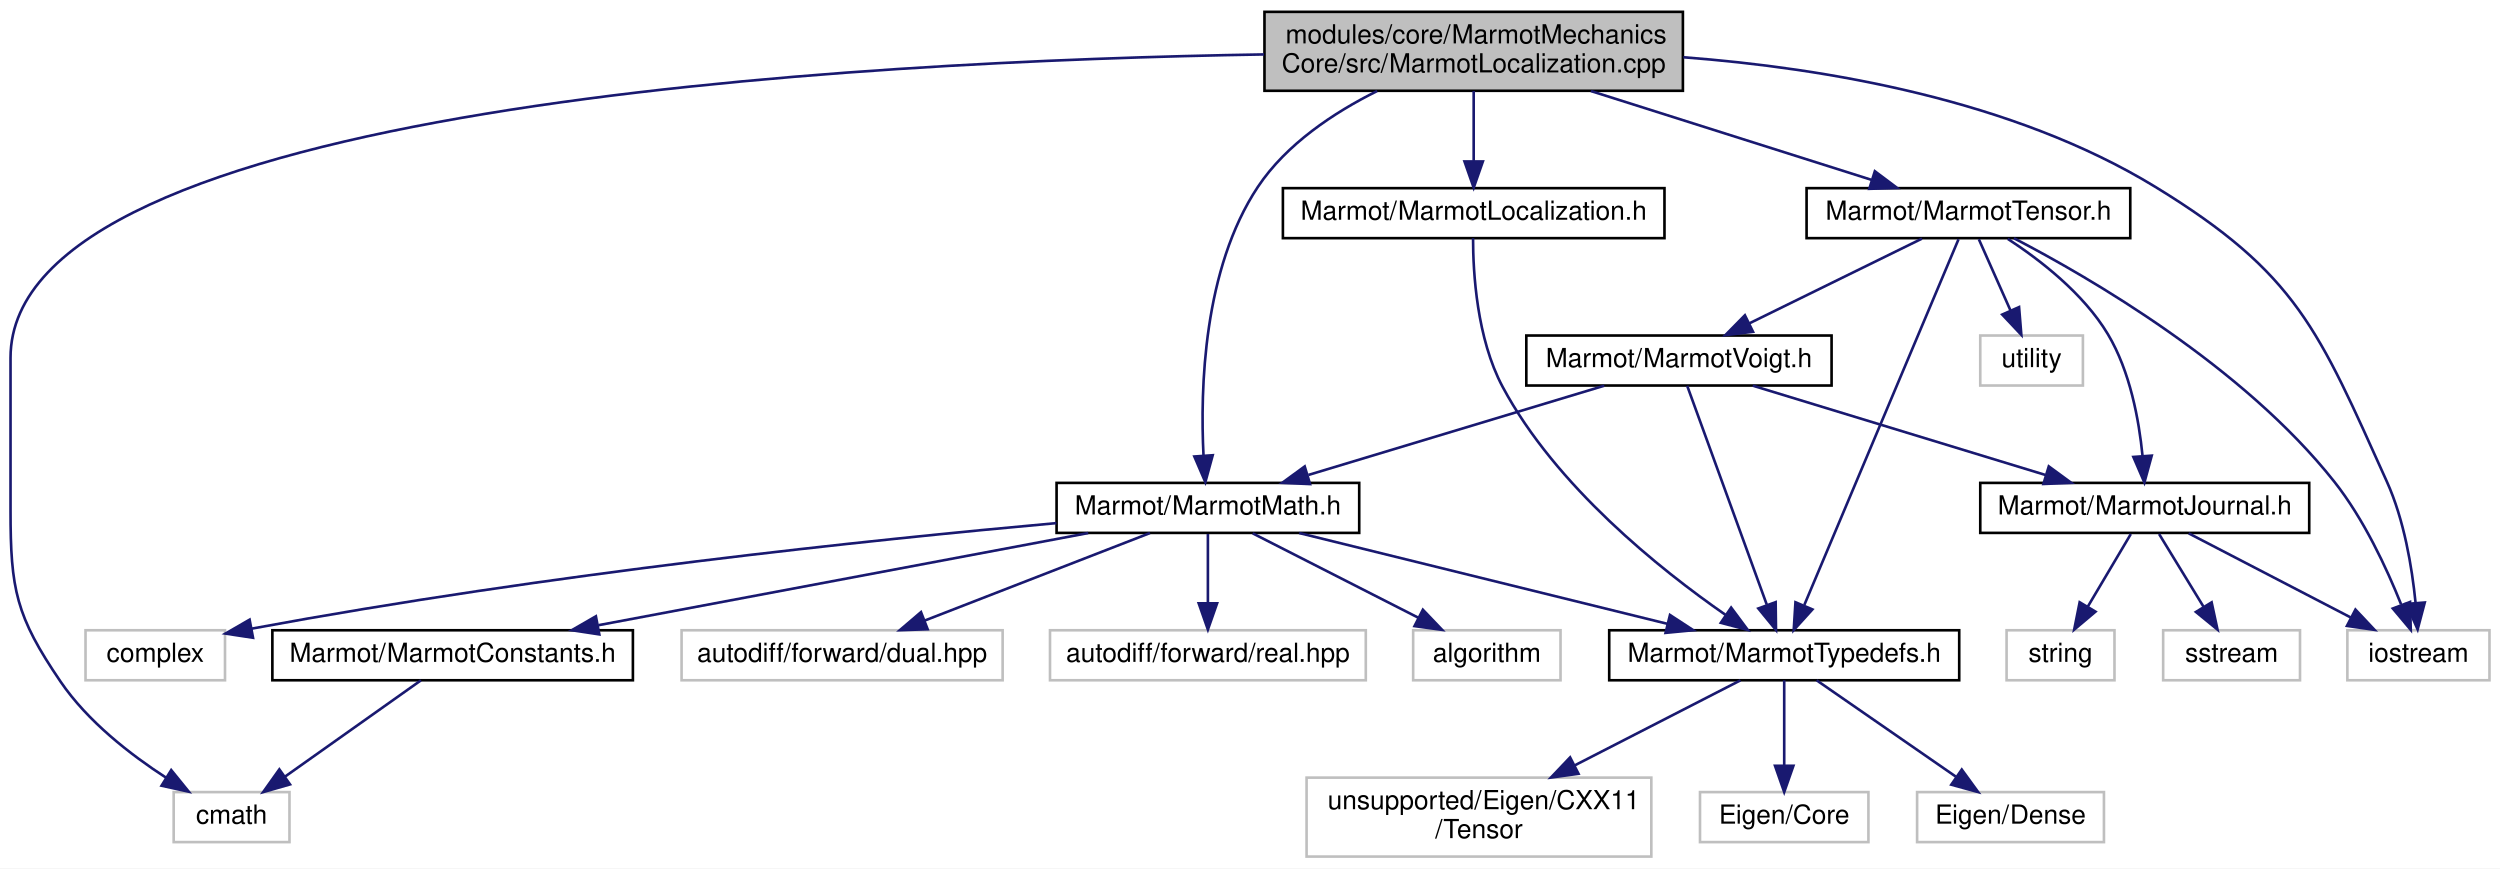
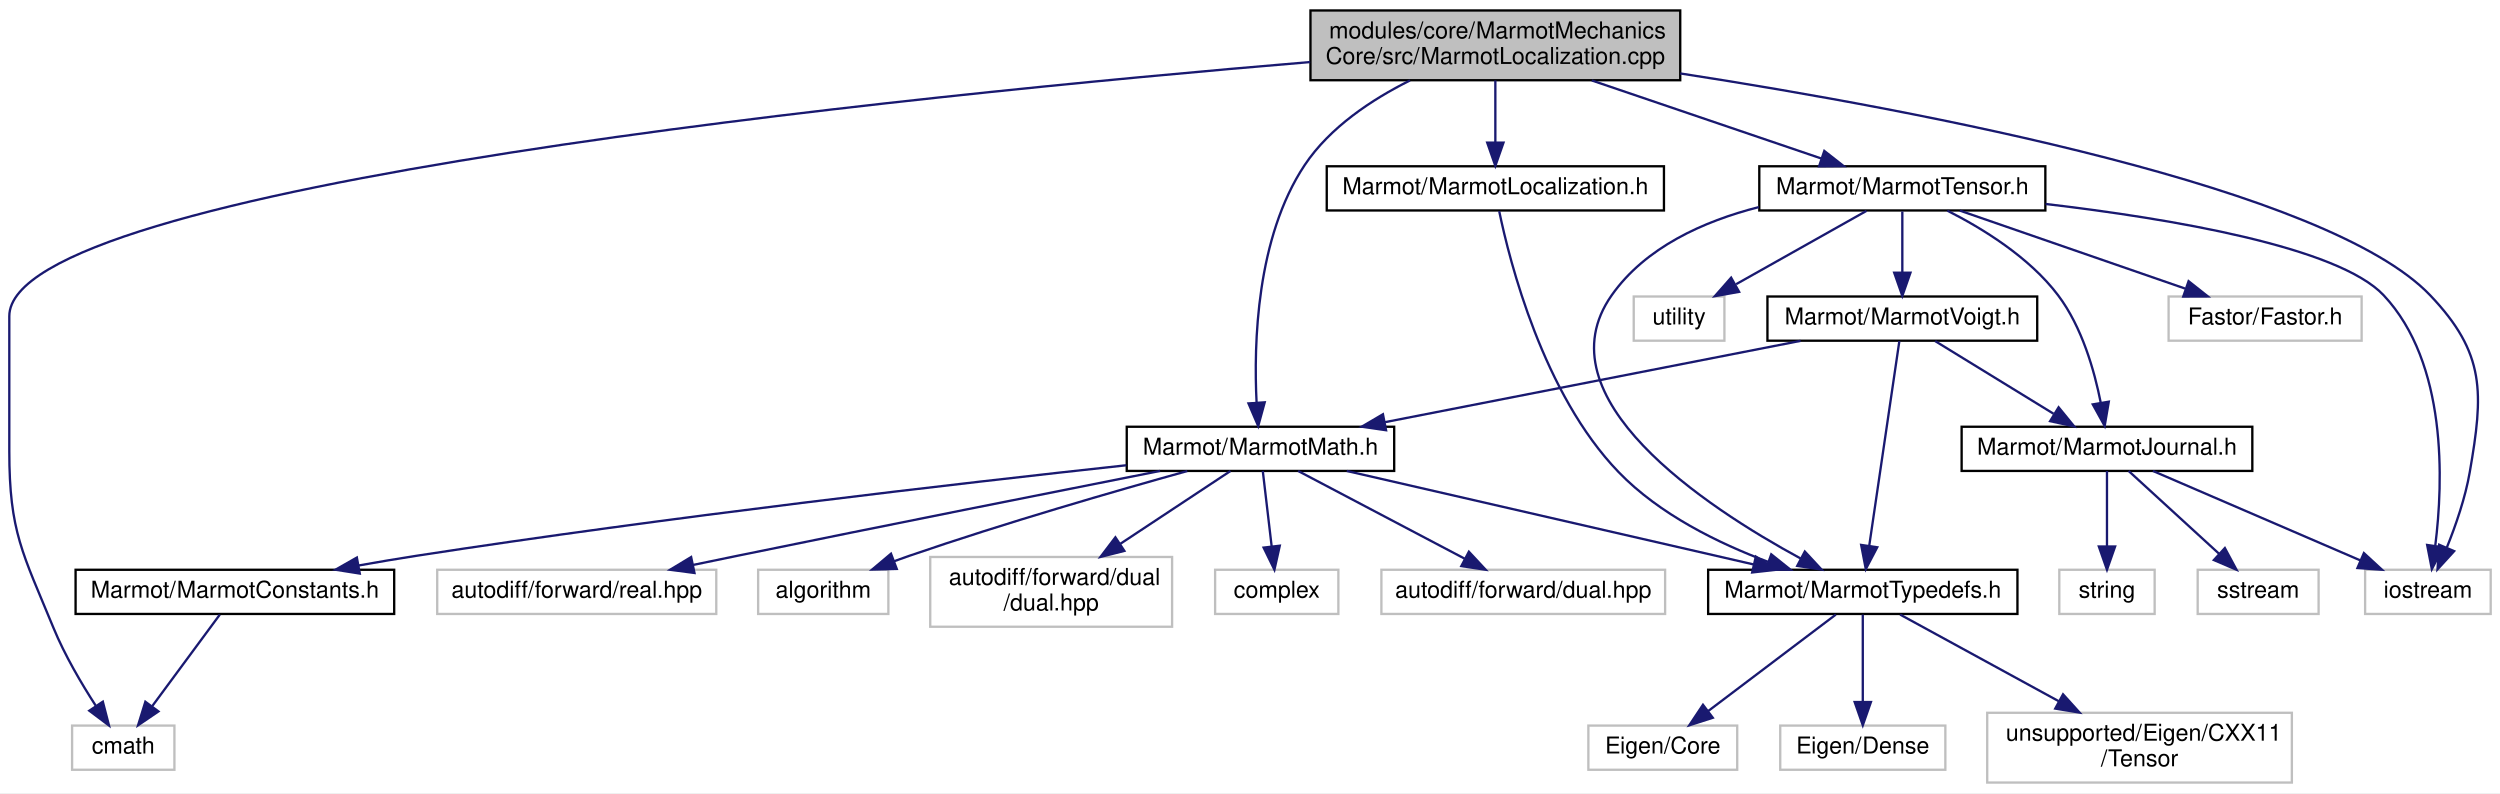
- <svg xmlns="http://www.w3.org/2000/svg" xmlns:xlink="http://www.w3.org/1999/xlink" width="950pt" height="330pt" viewBox="0.00 0.00 950.00 330.00">
-   <g id="graph0" class="graph" transform="scale(1 1) rotate(0) translate(4 326)">
-     <polygon fill="white" stroke="transparent" points="-4,4 -4,-326 946,-326 946,4 -4,4" />
+ <svg xmlns="http://www.w3.org/2000/svg" xmlns:xlink="http://www.w3.org/1999/xlink" width="1075pt" height="341pt" viewBox="0.00 0.00 1075.00 341.00">
+   <g id="graph0" class="graph" transform="scale(1 1) rotate(0) translate(4 337)">
+     <polygon fill="white" stroke="transparent" points="-4,4 -4,-337 1071,-337 1071,4 -4,4" />
    <g id="node1" class="node">
      <g id="a_node1">
        <a xlink:title=" ">
-           <polygon fill="#bfbfbf" stroke="black" points="476.5,-291.5 476.5,-321.5 635.5,-321.5 635.5,-291.5 476.5,-291.5" />
-           <text text-anchor="start" x="484.5" y="-309.5" font-family="Helvetica,sans-Serif" font-size="10.00">modules/core/MarmotMechanics</text>
-           <text text-anchor="middle" x="556" y="-298.5" font-family="Helvetica,sans-Serif" font-size="10.00">Core/src/MarmotLocalization.cpp</text>
+           <polygon fill="#bfbfbf" stroke="black" points="559.5,-302.5 559.5,-332.5 718.5,-332.5 718.5,-302.5 559.5,-302.5" />
+           <text text-anchor="start" x="567.5" y="-320.5" font-family="Helvetica,sans-Serif" font-size="10.00">modules/core/MarmotMechanics</text>
+           <text text-anchor="middle" x="639" y="-309.5" font-family="Helvetica,sans-Serif" font-size="10.00">Core/src/MarmotLocalization.cpp</text>
        </a>
      </g>
    </g>
    <g id="node2" class="node">
      <g id="a_node2">
        <a xlink:href="MarmotLocalization_8h.html" target="_top" xlink:title=" ">
-           <polygon fill="white" stroke="black" points="483.5,-235.5 483.5,-254.5 628.5,-254.5 628.5,-235.5 483.5,-235.5" />
-           <text text-anchor="middle" x="556" y="-242.5" font-family="Helvetica,sans-Serif" font-size="10.00">Marmot/MarmotLocalization.h</text>
+           <polygon fill="white" stroke="black" points="566.5,-246.5 566.5,-265.5 711.5,-265.5 711.5,-246.5 566.5,-246.5" />
+           <text text-anchor="middle" x="639" y="-253.5" font-family="Helvetica,sans-Serif" font-size="10.00">Marmot/MarmotLocalization.h</text>
        </a>
      </g>
    </g>
    <g id="edge1" class="edge">
-       <path fill="none" stroke="midnightblue" d="M556,-291.4C556,-283.47 556,-273.46 556,-264.86" />
-       <polygon fill="midnightblue" stroke="midnightblue" points="559.5,-264.66 556,-254.66 552.5,-264.66 559.5,-264.66" />
+       <path fill="none" stroke="midnightblue" d="M639,-302.4C639,-294.47 639,-284.46 639,-275.86" />
+       <polygon fill="midnightblue" stroke="midnightblue" points="642.5,-275.66 639,-265.66 635.5,-275.66 642.5,-275.66" />
    </g>
    <g id="node7" class="node">
      <g id="a_node7">
        <a xlink:href="MarmotMath_8h.html" target="_top" xlink:title=" ">
-           <polygon fill="white" stroke="black" points="397.5,-123.5 397.5,-142.5 512.5,-142.5 512.5,-123.5 397.5,-123.5" />
-           <text text-anchor="middle" x="455" y="-130.5" font-family="Helvetica,sans-Serif" font-size="10.00">Marmot/MarmotMath.h</text>
+           <polygon fill="white" stroke="black" points="480.5,-134.5 480.5,-153.5 595.5,-153.5 595.5,-134.5 480.5,-134.5" />
+           <text text-anchor="middle" x="538" y="-141.5" font-family="Helvetica,sans-Serif" font-size="10.00">Marmot/MarmotMath.h</text>
        </a>
      </g>
    </g>
    <g id="edge6" class="edge">
-       <path fill="none" stroke="midnightblue" d="M519.31,-291.41C502.9,-283.23 484.84,-271.28 474,-255 453.26,-223.84 452.06,-178.32 453.33,-152.92" />
-       <polygon fill="midnightblue" stroke="midnightblue" points="456.83,-153.01 454.03,-142.79 449.85,-152.53 456.83,-153.01" />
+       <path fill="none" stroke="midnightblue" d="M602.31,-302.41C585.9,-294.23 567.84,-282.28 557,-266 536.26,-234.84 535.06,-189.32 536.33,-163.92" />
+       <polygon fill="midnightblue" stroke="midnightblue" points="539.83,-164.01 537.03,-153.79 532.85,-163.53 539.83,-164.01" />
    </g>
    <g id="node9" class="node">
      <g id="a_node9">
        <a xlink:title=" ">
-           <polygon fill="white" stroke="#bfbfbf" points="62,-6 62,-25 106,-25 106,-6 62,-6" />
-           <text text-anchor="middle" x="84" y="-13" font-family="Helvetica,sans-Serif" font-size="10.00">cmath</text>
-         </a>
-       </g>
-     </g>
-     <g id="edge26" class="edge">
-       <path fill="none" stroke="midnightblue" d="M476.34,-305.32C322.6,-302.82 0,-286.12 0,-190 0,-190 0,-190 0,-132 0,-101.9 2.07,-91.89 19,-67 29.29,-51.88 45.53,-39.26 59.21,-30.41" />
-       <polygon fill="midnightblue" stroke="midnightblue" points="61.06,-33.38 67.73,-25.16 57.38,-27.43 61.06,-33.38" />
-     </g>
-     <g id="node14" class="node">
-       <g id="a_node14">
+           <polygon fill="white" stroke="#bfbfbf" points="27,-6 27,-25 71,-25 71,-6 27,-6" />
+           <text text-anchor="middle" x="49" y="-13" font-family="Helvetica,sans-Serif" font-size="10.00">cmath</text>
+         </a>
+       </g>
+     </g>
+     <g id="edge28" class="edge">
+       <path fill="none" stroke="midnightblue" d="M559.36,-310.32C388.07,-295.96 0,-257.23 0,-201 0,-201 0,-201 0,-143 0,-108.18 5.75,-99.2 19,-67 23.83,-55.26 31.06,-42.99 37.21,-33.49" />
+       <polygon fill="midnightblue" stroke="midnightblue" points="40.22,-35.29 42.87,-25.03 34.4,-31.4 40.22,-35.29" />
+     </g>
+     <g id="node15" class="node">
+       <g id="a_node15">
        <a xlink:href="MarmotTensor_8h.html" target="_top" xlink:title=" ">
-           <polygon fill="white" stroke="black" points="682.5,-235.5 682.5,-254.5 805.5,-254.5 805.5,-235.5 682.5,-235.5" />
-           <text text-anchor="middle" x="744" y="-242.5" font-family="Helvetica,sans-Serif" font-size="10.00">Marmot/MarmotTensor.h</text>
-         </a>
-       </g>
-     </g>
-     <g id="edge14" class="edge">
-       <path fill="none" stroke="midnightblue" d="M600.55,-291.4C633.04,-281.12 676.54,-267.35 707.09,-257.68" />
-       <polygon fill="midnightblue" stroke="midnightblue" points="708.44,-260.93 716.92,-254.57 706.33,-254.25 708.44,-260.93" />
-     </g>
-     <g id="node16" class="node">
-       <g id="a_node16">
-         <a xlink:title=" ">
-           <polygon fill="white" stroke="#bfbfbf" points="888,-67.5 888,-86.5 942,-86.5 942,-67.5 888,-67.5" />
-           <text text-anchor="middle" x="915" y="-74.5" font-family="Helvetica,sans-Serif" font-size="10.00">iostream</text>
-         </a>
-       </g>
-     </g>
-     <g id="edge27" class="edge">
-       <path fill="none" stroke="midnightblue" d="M635.68,-304.24C689.75,-300.12 760.96,-288.03 815,-255 869.01,-221.98 876.94,-200.69 903,-143 909.58,-128.44 912.55,-110.49 913.89,-97.15" />
-       <polygon fill="midnightblue" stroke="midnightblue" points="917.41,-97.05 914.7,-86.81 910.43,-96.5 917.41,-97.05" />
+           <polygon fill="white" stroke="black" points="752.5,-246.5 752.5,-265.5 875.5,-265.5 875.5,-246.5 752.5,-246.5" />
+           <text text-anchor="middle" x="814" y="-253.5" font-family="Helvetica,sans-Serif" font-size="10.00">Marmot/MarmotTensor.h</text>
+         </a>
+       </g>
+     </g>
+     <g id="edge15" class="edge">
+       <path fill="none" stroke="midnightblue" d="M680.47,-302.4C710.58,-292.16 750.85,-278.47 779.27,-268.81" />
+       <polygon fill="midnightblue" stroke="midnightblue" points="780.45,-272.1 788.79,-265.57 778.2,-265.48 780.45,-272.1" />
+     </g>
+     <g id="node18" class="node">
+       <g id="a_node18">
+         <a xlink:title=" ">
+           <polygon fill="white" stroke="#bfbfbf" points="1013,-73 1013,-92 1067,-92 1067,-73 1013,-73" />
+           <text text-anchor="middle" x="1040" y="-80" font-family="Helvetica,sans-Serif" font-size="10.00">iostream</text>
+         </a>
+       </g>
+     </g>
+     <g id="edge29" class="edge">
+       <path fill="none" stroke="midnightblue" d="M718.52,-305.42C822.64,-289.3 997.08,-256.16 1041,-210 1064.86,-184.92 1063.9,-168.11 1058,-134 1056.09,-122.94 1051.98,-111.09 1048.17,-101.65" />
+       <polygon fill="midnightblue" stroke="midnightblue" points="1051.28,-100.01 1044.13,-92.19 1044.84,-102.76 1051.28,-100.01" />
    </g>
    <g id="node3" class="node">
      <g id="a_node3">
        <a xlink:href="MarmotTypedefs_8h.html" target="_top" xlink:title=" ">
-           <polygon fill="white" stroke="black" points="607.5,-67.5 607.5,-86.5 740.5,-86.5 740.5,-67.5 607.5,-67.5" />
-           <text text-anchor="middle" x="674" y="-74.5" font-family="Helvetica,sans-Serif" font-size="10.00">Marmot/MarmotTypedefs.h</text>
+           <polygon fill="white" stroke="black" points="730.5,-73 730.5,-92 863.5,-92 863.5,-73 730.5,-73" />
+           <text text-anchor="middle" x="797" y="-80" font-family="Helvetica,sans-Serif" font-size="10.00">Marmot/MarmotTypedefs.h</text>
        </a>
      </g>
    </g>
    <g id="edge2" class="edge">
-       <path fill="none" stroke="midnightblue" d="M555.76,-235.45C555.76,-222.47 557.18,-197.37 567,-179 587.17,-141.28 626.73,-109.7 651.68,-92.36" />
-       <polygon fill="midnightblue" stroke="midnightblue" points="653.83,-95.13 660.15,-86.63 649.91,-89.33 653.83,-95.13" />
+       <path fill="none" stroke="midnightblue" d="M640.65,-246.22C645.15,-224.51 659.51,-167.66 692,-134 709.54,-115.82 734.95,-103.37 756.38,-95.37" />
+       <polygon fill="midnightblue" stroke="midnightblue" points="757.64,-98.64 765.91,-92.01 755.31,-92.04 757.64,-98.64" />
    </g>
    <g id="node4" class="node">
      <g id="a_node4">
        <a xlink:title=" ">
-           <polygon fill="white" stroke="#bfbfbf" points="642,-6 642,-25 706,-25 706,-6 642,-6" />
-           <text text-anchor="middle" x="674" y="-13" font-family="Helvetica,sans-Serif" font-size="10.00">Eigen/Core</text>
+           <polygon fill="white" stroke="#bfbfbf" points="679,-6 679,-25 743,-25 743,-6 679,-6" />
+           <text text-anchor="middle" x="711" y="-13" font-family="Helvetica,sans-Serif" font-size="10.00">Eigen/Core</text>
        </a>
      </g>
    </g>
    <g id="edge3" class="edge">
-       <path fill="none" stroke="midnightblue" d="M674,-67.48C674,-59.08 674,-45.98 674,-35.16" />
-       <polygon fill="midnightblue" stroke="midnightblue" points="677.5,-35.01 674,-25.01 670.5,-35.01 677.5,-35.01" />
+       <path fill="none" stroke="midnightblue" d="M785.4,-72.73C771.35,-62.11 747.45,-44.05 730.53,-31.26" />
+       <polygon fill="midnightblue" stroke="midnightblue" points="732.5,-28.36 722.41,-25.13 728.28,-33.95 732.5,-28.36" />
    </g>
    <g id="node5" class="node">
      <g id="a_node5">
        <a xlink:title=" ">
-           <polygon fill="white" stroke="#bfbfbf" points="724.5,-6 724.5,-25 795.5,-25 795.5,-6 724.5,-6" />
-           <text text-anchor="middle" x="760" y="-13" font-family="Helvetica,sans-Serif" font-size="10.00">Eigen/Dense</text>
+           <polygon fill="white" stroke="#bfbfbf" points="761.5,-6 761.5,-25 832.5,-25 832.5,-6 761.5,-6" />
+           <text text-anchor="middle" x="797" y="-13" font-family="Helvetica,sans-Serif" font-size="10.00">Eigen/Dense</text>
        </a>
      </g>
    </g>
    <g id="edge4" class="edge">
-       <path fill="none" stroke="midnightblue" d="M686.32,-67.48C700.12,-57.93 722.7,-42.31 739.23,-30.87" />
-       <polygon fill="midnightblue" stroke="midnightblue" points="741.47,-33.58 747.7,-25.01 737.49,-27.82 741.47,-33.58" />
+       <path fill="none" stroke="midnightblue" d="M797,-72.73C797,-63.18 797,-47.62 797,-35.28" />
+       <polygon fill="midnightblue" stroke="midnightblue" points="800.5,-35.13 797,-25.13 793.5,-35.13 800.5,-35.13" />
    </g>
    <g id="node6" class="node">
      <g id="a_node6">
        <a xlink:title=" ">
-           <polygon fill="white" stroke="#bfbfbf" points="492.5,-0.5 492.5,-30.5 623.5,-30.5 623.5,-0.5 492.5,-0.5" />
-           <text text-anchor="start" x="500.5" y="-18.5" font-family="Helvetica,sans-Serif" font-size="10.00">unsupported/Eigen/CXX11</text>
-           <text text-anchor="middle" x="558" y="-7.5" font-family="Helvetica,sans-Serif" font-size="10.00">/Tensor</text>
+           <polygon fill="white" stroke="#bfbfbf" points="850.5,-0.5 850.5,-30.5 981.5,-30.5 981.5,-0.5 850.5,-0.5" />
+           <text text-anchor="start" x="858.5" y="-18.5" font-family="Helvetica,sans-Serif" font-size="10.00">unsupported/Eigen/CXX11</text>
+           <text text-anchor="middle" x="916" y="-7.5" font-family="Helvetica,sans-Serif" font-size="10.00">/Tensor</text>
        </a>
      </g>
    </g>
    <g id="edge5" class="edge">
-       <path fill="none" stroke="midnightblue" d="M657.38,-67.48C641.01,-59.08 615.46,-45.97 594.37,-35.15" />
-       <polygon fill="midnightblue" stroke="midnightblue" points="595.83,-31.97 585.34,-30.52 592.64,-38.2 595.83,-31.97" />
+       <path fill="none" stroke="midnightblue" d="M813.05,-72.73C830.45,-63.23 858.74,-47.78 881.27,-35.47" />
+       <polygon fill="midnightblue" stroke="midnightblue" points="883.11,-38.45 890.21,-30.59 879.75,-32.31 883.11,-38.45" />
    </g>
    <g id="edge9" class="edge">
-       <path fill="none" stroke="midnightblue" d="M489.7,-123.44C527.58,-114.1 588.35,-99.12 629.66,-88.93" />
-       <polygon fill="midnightblue" stroke="midnightblue" points="630.59,-92.31 639.46,-86.52 628.91,-85.51 630.59,-92.31" />
+       <path fill="none" stroke="midnightblue" d="M575.11,-134.48C621.17,-123.89 699.77,-105.84 750,-94.3" />
+       <polygon fill="midnightblue" stroke="midnightblue" points="751,-97.66 759.96,-92.01 749.43,-90.84 751,-97.66" />
    </g>
    <g id="node8" class="node">
      <g id="a_node8">
        <a xlink:href="MarmotConstants_8h.html" target="_top" xlink:title=" ">
-           <polygon fill="white" stroke="black" points="99.5,-67.5 99.5,-86.5 236.5,-86.5 236.5,-67.5 99.5,-67.5" />
-           <text text-anchor="middle" x="168" y="-74.5" font-family="Helvetica,sans-Serif" font-size="10.00">Marmot/MarmotConstants.h</text>
+           <polygon fill="white" stroke="black" points="28.5,-73 28.5,-92 165.5,-92 165.5,-73 28.5,-73" />
+           <text text-anchor="middle" x="97" y="-80" font-family="Helvetica,sans-Serif" font-size="10.00">Marmot/MarmotConstants.h</text>
        </a>
      </g>
    </g>
    <g id="edge7" class="edge">
-       <path fill="none" stroke="midnightblue" d="M409.52,-123.44C359.04,-113.94 277.54,-98.61 223.38,-88.42" />
-       <polygon fill="midnightblue" stroke="midnightblue" points="223.74,-84.93 213.26,-86.52 222.44,-91.81 223.74,-84.93" />
+       <path fill="none" stroke="midnightblue" d="M480.32,-136.94C408.59,-129.15 282.47,-114.63 175,-98 166.97,-96.76 158.49,-95.32 150.21,-93.84" />
+       <polygon fill="midnightblue" stroke="midnightblue" points="150.71,-90.37 140.24,-92.02 149.45,-97.26 150.71,-90.37" />
    </g>
    <g id="node10" class="node">
      <g id="a_node10">
        <a xlink:title=" ">
-           <polygon fill="white" stroke="#bfbfbf" points="255,-67.5 255,-86.5 377,-86.5 377,-67.5 255,-67.5" />
-           <text text-anchor="middle" x="316" y="-74.5" font-family="Helvetica,sans-Serif" font-size="10.00">autodiff/forward/dual.hpp</text>
+           <polygon fill="white" stroke="#bfbfbf" points="590,-73 590,-92 712,-92 712,-73 590,-73" />
+           <text text-anchor="middle" x="651" y="-80" font-family="Helvetica,sans-Serif" font-size="10.00">autodiff/forward/dual.hpp</text>
        </a>
      </g>
    </g>
    <g id="edge10" class="edge">
-       <path fill="none" stroke="midnightblue" d="M432.98,-123.44C409.9,-114.48 373.44,-100.31 347.36,-90.18" />
-       <polygon fill="midnightblue" stroke="midnightblue" points="348.51,-86.88 337.92,-86.52 345.98,-93.4 348.51,-86.88" />
+       <path fill="none" stroke="midnightblue" d="M554.19,-134.48C572.9,-124.62 603.92,-108.29 625.8,-96.77" />
+       <polygon fill="midnightblue" stroke="midnightblue" points="627.62,-99.77 634.84,-92.01 624.36,-93.57 627.62,-99.77" />
    </g>
    <g id="node11" class="node">
      <g id="a_node11">
        <a xlink:title=" ">
-           <polygon fill="white" stroke="#bfbfbf" points="395,-67.5 395,-86.5 515,-86.5 515,-67.5 395,-67.5" />
-           <text text-anchor="middle" x="455" y="-74.5" font-family="Helvetica,sans-Serif" font-size="10.00">autodiff/forward/real.hpp</text>
+           <polygon fill="white" stroke="#bfbfbf" points="184,-73 184,-92 304,-92 304,-73 184,-73" />
+           <text text-anchor="middle" x="244" y="-80" font-family="Helvetica,sans-Serif" font-size="10.00">autodiff/forward/real.hpp</text>
        </a>
      </g>
    </g>
    <g id="edge11" class="edge">
-       <path fill="none" stroke="midnightblue" d="M455,-123.08C455,-116.01 455,-105.86 455,-96.99" />
-       <polygon fill="midnightblue" stroke="midnightblue" points="458.5,-96.75 455,-86.75 451.5,-96.75 458.5,-96.75" />
+       <path fill="none" stroke="midnightblue" d="M494.84,-134.5C449.53,-125.54 376.22,-110.96 313,-98 306.86,-96.74 300.42,-95.41 294.04,-94.08" />
+       <polygon fill="midnightblue" stroke="midnightblue" points="294.63,-90.62 284.12,-92 293.19,-97.47 294.63,-90.62" />
    </g>
    <g id="node12" class="node">
      <g id="a_node12">
        <a xlink:title=" ">
-           <polygon fill="white" stroke="#bfbfbf" points="533,-67.5 533,-86.5 589,-86.5 589,-67.5 533,-67.5" />
-           <text text-anchor="middle" x="561" y="-74.5" font-family="Helvetica,sans-Serif" font-size="10.00">algorithm</text>
+           <polygon fill="white" stroke="#bfbfbf" points="322,-73 322,-92 378,-92 378,-73 322,-73" />
+           <text text-anchor="middle" x="350" y="-80" font-family="Helvetica,sans-Serif" font-size="10.00">algorithm</text>
        </a>
      </g>
    </g>
    <g id="edge12" class="edge">
-       <path fill="none" stroke="midnightblue" d="M472.03,-123.32C489.03,-114.66 515.38,-101.24 534.99,-91.25" />
-       <polygon fill="midnightblue" stroke="midnightblue" points="536.69,-94.31 544.01,-86.65 533.51,-88.08 536.69,-94.31" />
+       <path fill="none" stroke="midnightblue" d="M506.52,-134.45C475.81,-125.91 427.87,-112.07 387,-98 384.88,-97.27 382.7,-96.49 380.51,-95.69" />
+       <polygon fill="midnightblue" stroke="midnightblue" points="381.61,-92.36 371.02,-92.09 379.13,-98.91 381.61,-92.36" />
    </g>
    <g id="node13" class="node">
      <g id="a_node13">
        <a xlink:title=" ">
-           <polygon fill="white" stroke="#bfbfbf" points="28.5,-67.5 28.5,-86.5 81.5,-86.5 81.5,-67.5 28.5,-67.5" />
-           <text text-anchor="middle" x="55" y="-74.5" font-family="Helvetica,sans-Serif" font-size="10.00">complex</text>
+           <polygon fill="white" stroke="#bfbfbf" points="396,-67.5 396,-97.5 500,-97.5 500,-67.5 396,-67.5" />
+           <text text-anchor="start" x="404" y="-85.5" font-family="Helvetica,sans-Serif" font-size="10.00">autodiff/forward/dual</text>
+           <text text-anchor="middle" x="448" y="-74.5" font-family="Helvetica,sans-Serif" font-size="10.00">/dual.hpp</text>
        </a>
      </g>
    </g>
    <g id="edge13" class="edge">
-       <path fill="none" stroke="midnightblue" d="M397.43,-127.22C327.25,-120.87 204.92,-108.15 91.56,-87.1" />
-       <polygon fill="midnightblue" stroke="midnightblue" points="92.15,-83.65 81.67,-85.24 90.85,-90.53 92.15,-83.65" />
+       <path fill="none" stroke="midnightblue" d="M525.11,-134.48C512.8,-126.34 493.82,-113.79 477.77,-103.18" />
+       <polygon fill="midnightblue" stroke="midnightblue" points="479.48,-100.12 469.21,-97.52 475.62,-105.96 479.48,-100.12" />
+     </g>
+     <g id="node14" class="node">
+       <g id="a_node14">
+         <a xlink:title=" ">
+           <polygon fill="white" stroke="#bfbfbf" points="518.5,-73 518.5,-92 571.5,-92 571.5,-73 518.5,-73" />
+           <text text-anchor="middle" x="545" y="-80" font-family="Helvetica,sans-Serif" font-size="10.00">complex</text>
+         </a>
+       </g>
+     </g>
+     <g id="edge14" class="edge">
+       <path fill="none" stroke="midnightblue" d="M539,-134.48C539.99,-126.08 541.53,-112.98 542.8,-102.16" />
+       <polygon fill="midnightblue" stroke="midnightblue" points="546.31,-102.35 544,-92.01 539.35,-101.53 546.31,-102.35" />
    </g>
    <g id="edge8" class="edge">
-       <path fill="none" stroke="midnightblue" d="M155.96,-67.48C142.49,-57.93 120.43,-42.31 104.28,-30.87" />
-       <polygon fill="midnightblue" stroke="midnightblue" points="106.2,-27.93 96.01,-25.01 102.15,-33.65 106.2,-27.93" />
-     </g>
-     <g id="edge19" class="edge">
-       <path fill="none" stroke="midnightblue" d="M740.24,-235.08C729.17,-208.83 696.58,-131.55 681.64,-96.12" />
-       <polygon fill="midnightblue" stroke="midnightblue" points="684.72,-94.42 677.61,-86.57 678.27,-97.14 684.72,-94.42" />
-     </g>
-     <g id="node15" class="node">
-       <g id="a_node15">
+       <path fill="none" stroke="midnightblue" d="M90.53,-72.73C83.11,-62.7 70.8,-46.01 61.5,-33.42" />
+       <polygon fill="midnightblue" stroke="midnightblue" points="64.13,-31.09 55.37,-25.13 58.5,-35.25 64.13,-31.09" />
+     </g>
+     <g id="edge21" class="edge">
+       <path fill="none" stroke="midnightblue" d="M752.31,-247.96C728.49,-241.88 703.52,-230.66 689,-210 658.11,-166.05 729.13,-119.18 770.27,-96.84" />
+       <polygon fill="midnightblue" stroke="midnightblue" points="772.07,-99.85 779.28,-92.08 768.8,-93.66 772.07,-99.85" />
+     </g>
+     <g id="node16" class="node">
+       <g id="a_node16">
+         <a xlink:title=" ">
+           <polygon fill="white" stroke="#bfbfbf" points="928.5,-190.5 928.5,-209.5 1011.5,-209.5 1011.5,-190.5 928.5,-190.5" />
+           <text text-anchor="middle" x="970" y="-197.5" font-family="Helvetica,sans-Serif" font-size="10.00">Fastor/Fastor.h</text>
+         </a>
+       </g>
+     </g>
+     <g id="edge16" class="edge">
+       <path fill="none" stroke="midnightblue" d="M838.72,-246.44C864.85,-237.4 906.26,-223.06 935.58,-212.92" />
+       <polygon fill="midnightblue" stroke="midnightblue" points="937.09,-216.1 945.4,-209.52 934.8,-209.48 937.09,-216.1" />
+     </g>
+     <g id="node17" class="node">
+       <g id="a_node17">
        <a xlink:href="MarmotJournal_8h.html" target="_top" xlink:title=" ">
-           <polygon fill="white" stroke="black" points="748.5,-123.5 748.5,-142.5 873.5,-142.5 873.5,-123.5 748.5,-123.5" />
-           <text text-anchor="middle" x="811" y="-130.5" font-family="Helvetica,sans-Serif" font-size="10.00">Marmot/MarmotJournal.h</text>
-         </a>
-       </g>
-     </g>
-     <g id="edge15" class="edge">
-       <path fill="none" stroke="midnightblue" d="M758.95,-235.23C771.1,-227.31 787.7,-214.53 797,-199 805.43,-184.92 808.82,-166.43 810.16,-152.77" />
-       <polygon fill="midnightblue" stroke="midnightblue" points="813.66,-152.86 810.87,-142.64 806.68,-152.36 813.66,-152.86" />
-     </g>
-     <g id="edge24" class="edge">
-       <path fill="none" stroke="midnightblue" d="M761.3,-235.47C790.17,-220.47 848.37,-186.73 883,-143 894.21,-128.84 902.92,-110.11 908.4,-96.4" />
-       <polygon fill="midnightblue" stroke="midnightblue" points="911.82,-97.25 912.09,-86.65 905.27,-94.77 911.82,-97.25" />
+           <polygon fill="white" stroke="black" points="839.5,-134.5 839.5,-153.5 964.5,-153.5 964.5,-134.5 839.5,-134.5" />
+           <text text-anchor="middle" x="902" y="-141.5" font-family="Helvetica,sans-Serif" font-size="10.00">Marmot/MarmotJournal.h</text>
+         </a>
+       </g>
+     </g>
+     <g id="edge17" class="edge">
+       <path fill="none" stroke="midnightblue" d="M833.35,-246.42C848.35,-238.84 868.6,-226.45 881,-210 891.25,-196.4 896.61,-177.6 899.34,-163.72" />
+       <polygon fill="midnightblue" stroke="midnightblue" points="902.79,-164.28 901.01,-153.83 895.89,-163.11 902.79,-164.28" />
+     </g>
+     <g id="edge26" class="edge">
+       <path fill="none" stroke="midnightblue" d="M875.62,-249.29C929.27,-242.99 1001.45,-230.87 1021,-210 1048.37,-180.79 1046.62,-130 1043.18,-102.5" />
+       <polygon fill="midnightblue" stroke="midnightblue" points="1046.6,-101.66 1041.69,-92.27 1039.67,-102.67 1046.6,-101.66" />
+     </g>
+     <g id="node21" class="node">
+       <g id="a_node21">
+         <a xlink:href="MarmotVoigt_8h.html" target="_top" xlink:title=" ">
+           <polygon fill="white" stroke="black" points="756,-190.5 756,-209.5 872,-209.5 872,-190.5 756,-190.5" />
+           <text text-anchor="middle" x="814" y="-197.5" font-family="Helvetica,sans-Serif" font-size="10.00">Marmot/MarmotVoigt.h</text>
+         </a>
+       </g>
+     </g>
+     <g id="edge22" class="edge">
+       <path fill="none" stroke="midnightblue" d="M814,-246.08C814,-239.01 814,-228.86 814,-219.99" />
+       <polygon fill="midnightblue" stroke="midnightblue" points="817.5,-219.75 814,-209.75 810.5,-219.75 817.5,-219.75" />
+     </g>
+     <g id="node22" class="node">
+       <g id="a_node22">
+         <a xlink:title=" ">
+           <polygon fill="white" stroke="#bfbfbf" points="698.5,-190.5 698.5,-209.5 737.5,-209.5 737.5,-190.5 698.5,-190.5" />
+           <text text-anchor="middle" x="718" y="-197.5" font-family="Helvetica,sans-Serif" font-size="10.00">utility</text>
+         </a>
+       </g>
+     </g>
+     <g id="edge27" class="edge">
+       <path fill="none" stroke="midnightblue" d="M798.58,-246.32C783.46,-237.82 760.18,-224.73 742.53,-214.8" />
+       <polygon fill="midnightblue" stroke="midnightblue" points="743.82,-211.51 733.39,-209.65 740.39,-217.61 743.82,-211.51" />
+     </g>
+     <g id="edge18" class="edge">
+       <path fill="none" stroke="midnightblue" d="M921.77,-134.48C945.14,-124.4 984.21,-107.55 1011,-96" />
+       <polygon fill="midnightblue" stroke="midnightblue" points="1012.47,-99.18 1020.26,-92.01 1009.7,-92.75 1012.47,-99.18" />
    </g>
    <g id="node19" class="node">
      <g id="a_node19">
-         <a xlink:href="MarmotVoigt_8h.html" target="_top" xlink:title=" ">
-           <polygon fill="white" stroke="black" points="576,-179.5 576,-198.5 692,-198.5 692,-179.5 576,-179.5" />
-           <text text-anchor="middle" x="634" y="-186.5" font-family="Helvetica,sans-Serif" font-size="10.00">Marmot/MarmotVoigt.h</text>
-         </a>
-       </g>
-     </g>
-     <g id="edge20" class="edge">
-       <path fill="none" stroke="midnightblue" d="M726.33,-235.32C708.61,-226.62 681.1,-213.12 660.71,-203.11" />
-       <polygon fill="midnightblue" stroke="midnightblue" points="662.15,-199.92 651.63,-198.65 659.06,-206.2 662.15,-199.92" />
+         <a xlink:title=" ">
+           <polygon fill="white" stroke="#bfbfbf" points="941,-73 941,-92 993,-92 993,-73 941,-73" />
+           <text text-anchor="middle" x="967" y="-80" font-family="Helvetica,sans-Serif" font-size="10.00">sstream</text>
+         </a>
+       </g>
+     </g>
+     <g id="edge19" class="edge">
+       <path fill="none" stroke="midnightblue" d="M911.31,-134.48C921.45,-125.2 937.86,-110.17 950.25,-98.83" />
+       <polygon fill="midnightblue" stroke="midnightblue" points="952.69,-101.34 957.7,-92.01 947.96,-96.18 952.69,-101.34" />
    </g>
    <g id="node20" class="node">
      <g id="a_node20">
        <a xlink:title=" ">
-           <polygon fill="white" stroke="#bfbfbf" points="748.5,-179.5 748.5,-198.5 787.5,-198.5 787.5,-179.5 748.5,-179.5" />
-           <text text-anchor="middle" x="768" y="-186.5" font-family="Helvetica,sans-Serif" font-size="10.00">utility</text>
-         </a>
-       </g>
+           <polygon fill="white" stroke="#bfbfbf" points="881.5,-73 881.5,-92 922.5,-92 922.5,-73 881.5,-73" />
+           <text text-anchor="middle" x="902" y="-80" font-family="Helvetica,sans-Serif" font-size="10.00">string</text>
+         </a>
+       </g>
+     </g>
+     <g id="edge20" class="edge">
+       <path fill="none" stroke="midnightblue" d="M902,-134.48C902,-126.08 902,-112.98 902,-102.16" />
+       <polygon fill="midnightblue" stroke="midnightblue" points="905.5,-102.01 902,-92.01 898.5,-102.01 905.5,-102.01" />
    </g>
    <g id="edge25" class="edge">
-       <path fill="none" stroke="midnightblue" d="M747.96,-235.08C751.21,-227.77 755.92,-217.18 759.95,-208.1" />
-       <polygon fill="midnightblue" stroke="midnightblue" points="763.25,-209.31 764.11,-198.75 756.85,-206.47 763.25,-209.31" />
-     </g>
-     <g id="edge16" class="edge">
-       <path fill="none" stroke="midnightblue" d="M827.71,-123.32C844.31,-114.7 870,-101.36 889.22,-91.39" />
-       <polygon fill="midnightblue" stroke="midnightblue" points="891.07,-94.37 898.33,-86.65 887.84,-88.16 891.07,-94.37" />
-     </g>
-     <g id="node17" class="node">
-       <g id="a_node17">
-         <a xlink:title=" ">
-           <polygon fill="white" stroke="#bfbfbf" points="818,-67.5 818,-86.5 870,-86.5 870,-67.5 818,-67.5" />
-           <text text-anchor="middle" x="844" y="-74.5" font-family="Helvetica,sans-Serif" font-size="10.00">sstream</text>
-         </a>
-       </g>
-     </g>
-     <g id="edge17" class="edge">
-       <path fill="none" stroke="midnightblue" d="M816.45,-123.08C821.01,-115.61 827.67,-104.72 833.29,-95.52" />
-       <polygon fill="midnightblue" stroke="midnightblue" points="836.42,-97.11 838.65,-86.75 830.45,-93.46 836.42,-97.11" />
-     </g>
-     <g id="node18" class="node">
-       <g id="a_node18">
-         <a xlink:title=" ">
-           <polygon fill="white" stroke="#bfbfbf" points="758.5,-67.5 758.5,-86.5 799.5,-86.5 799.5,-67.5 758.5,-67.5" />
-           <text text-anchor="middle" x="779" y="-74.5" font-family="Helvetica,sans-Serif" font-size="10.00">string</text>
-         </a>
-       </g>
-     </g>
-     <g id="edge18" class="edge">
-       <path fill="none" stroke="midnightblue" d="M805.72,-123.08C801.29,-115.61 794.84,-104.72 789.38,-95.52" />
-       <polygon fill="midnightblue" stroke="midnightblue" points="792.29,-93.57 784.19,-86.75 786.27,-97.14 792.29,-93.57" />
+       <path fill="none" stroke="midnightblue" d="M812.72,-190.32C809.99,-171.76 803.53,-127.84 799.79,-102.47" />
+       <polygon fill="midnightblue" stroke="midnightblue" points="803.21,-101.67 798.29,-92.28 796.29,-102.69 803.21,-101.67" />
+     </g>
+     <g id="edge24" class="edge">
+       <path fill="none" stroke="midnightblue" d="M770.27,-190.44C721.82,-180.96 643.67,-165.67 591.58,-155.48" />
+       <polygon fill="midnightblue" stroke="midnightblue" points="592.01,-152 581.53,-153.52 590.67,-158.87 592.01,-152" />
    </g>
    <g id="edge23" class="edge">
-       <path fill="none" stroke="midnightblue" d="M637.14,-179.37C643.62,-161.54 658.62,-120.3 667.36,-96.27" />
-       <polygon fill="midnightblue" stroke="midnightblue" points="670.75,-97.19 670.88,-86.59 664.17,-94.79 670.75,-97.19" />
-     </g>
-     <g id="edge22" class="edge">
-       <path fill="none" stroke="midnightblue" d="M605.64,-179.44C575.26,-170.28 526.89,-155.69 493.18,-145.52" />
-       <polygon fill="midnightblue" stroke="midnightblue" points="493.82,-142.05 483.23,-142.52 491.79,-148.76 493.82,-142.05" />
-     </g>
-     <g id="edge21" class="edge">
-       <path fill="none" stroke="midnightblue" d="M662.05,-179.44C692.08,-170.28 739.91,-155.69 773.24,-145.52" />
-       <polygon fill="midnightblue" stroke="midnightblue" points="774.54,-148.78 783.09,-142.52 772.5,-142.09 774.54,-148.78" />
+       <path fill="none" stroke="midnightblue" d="M828.14,-190.32C841.87,-181.9 862.94,-168.97 879.06,-159.07" />
+       <polygon fill="midnightblue" stroke="midnightblue" points="881.2,-161.87 887.9,-153.65 877.54,-155.9 881.2,-161.87" />
    </g>
  </g>
</svg>
